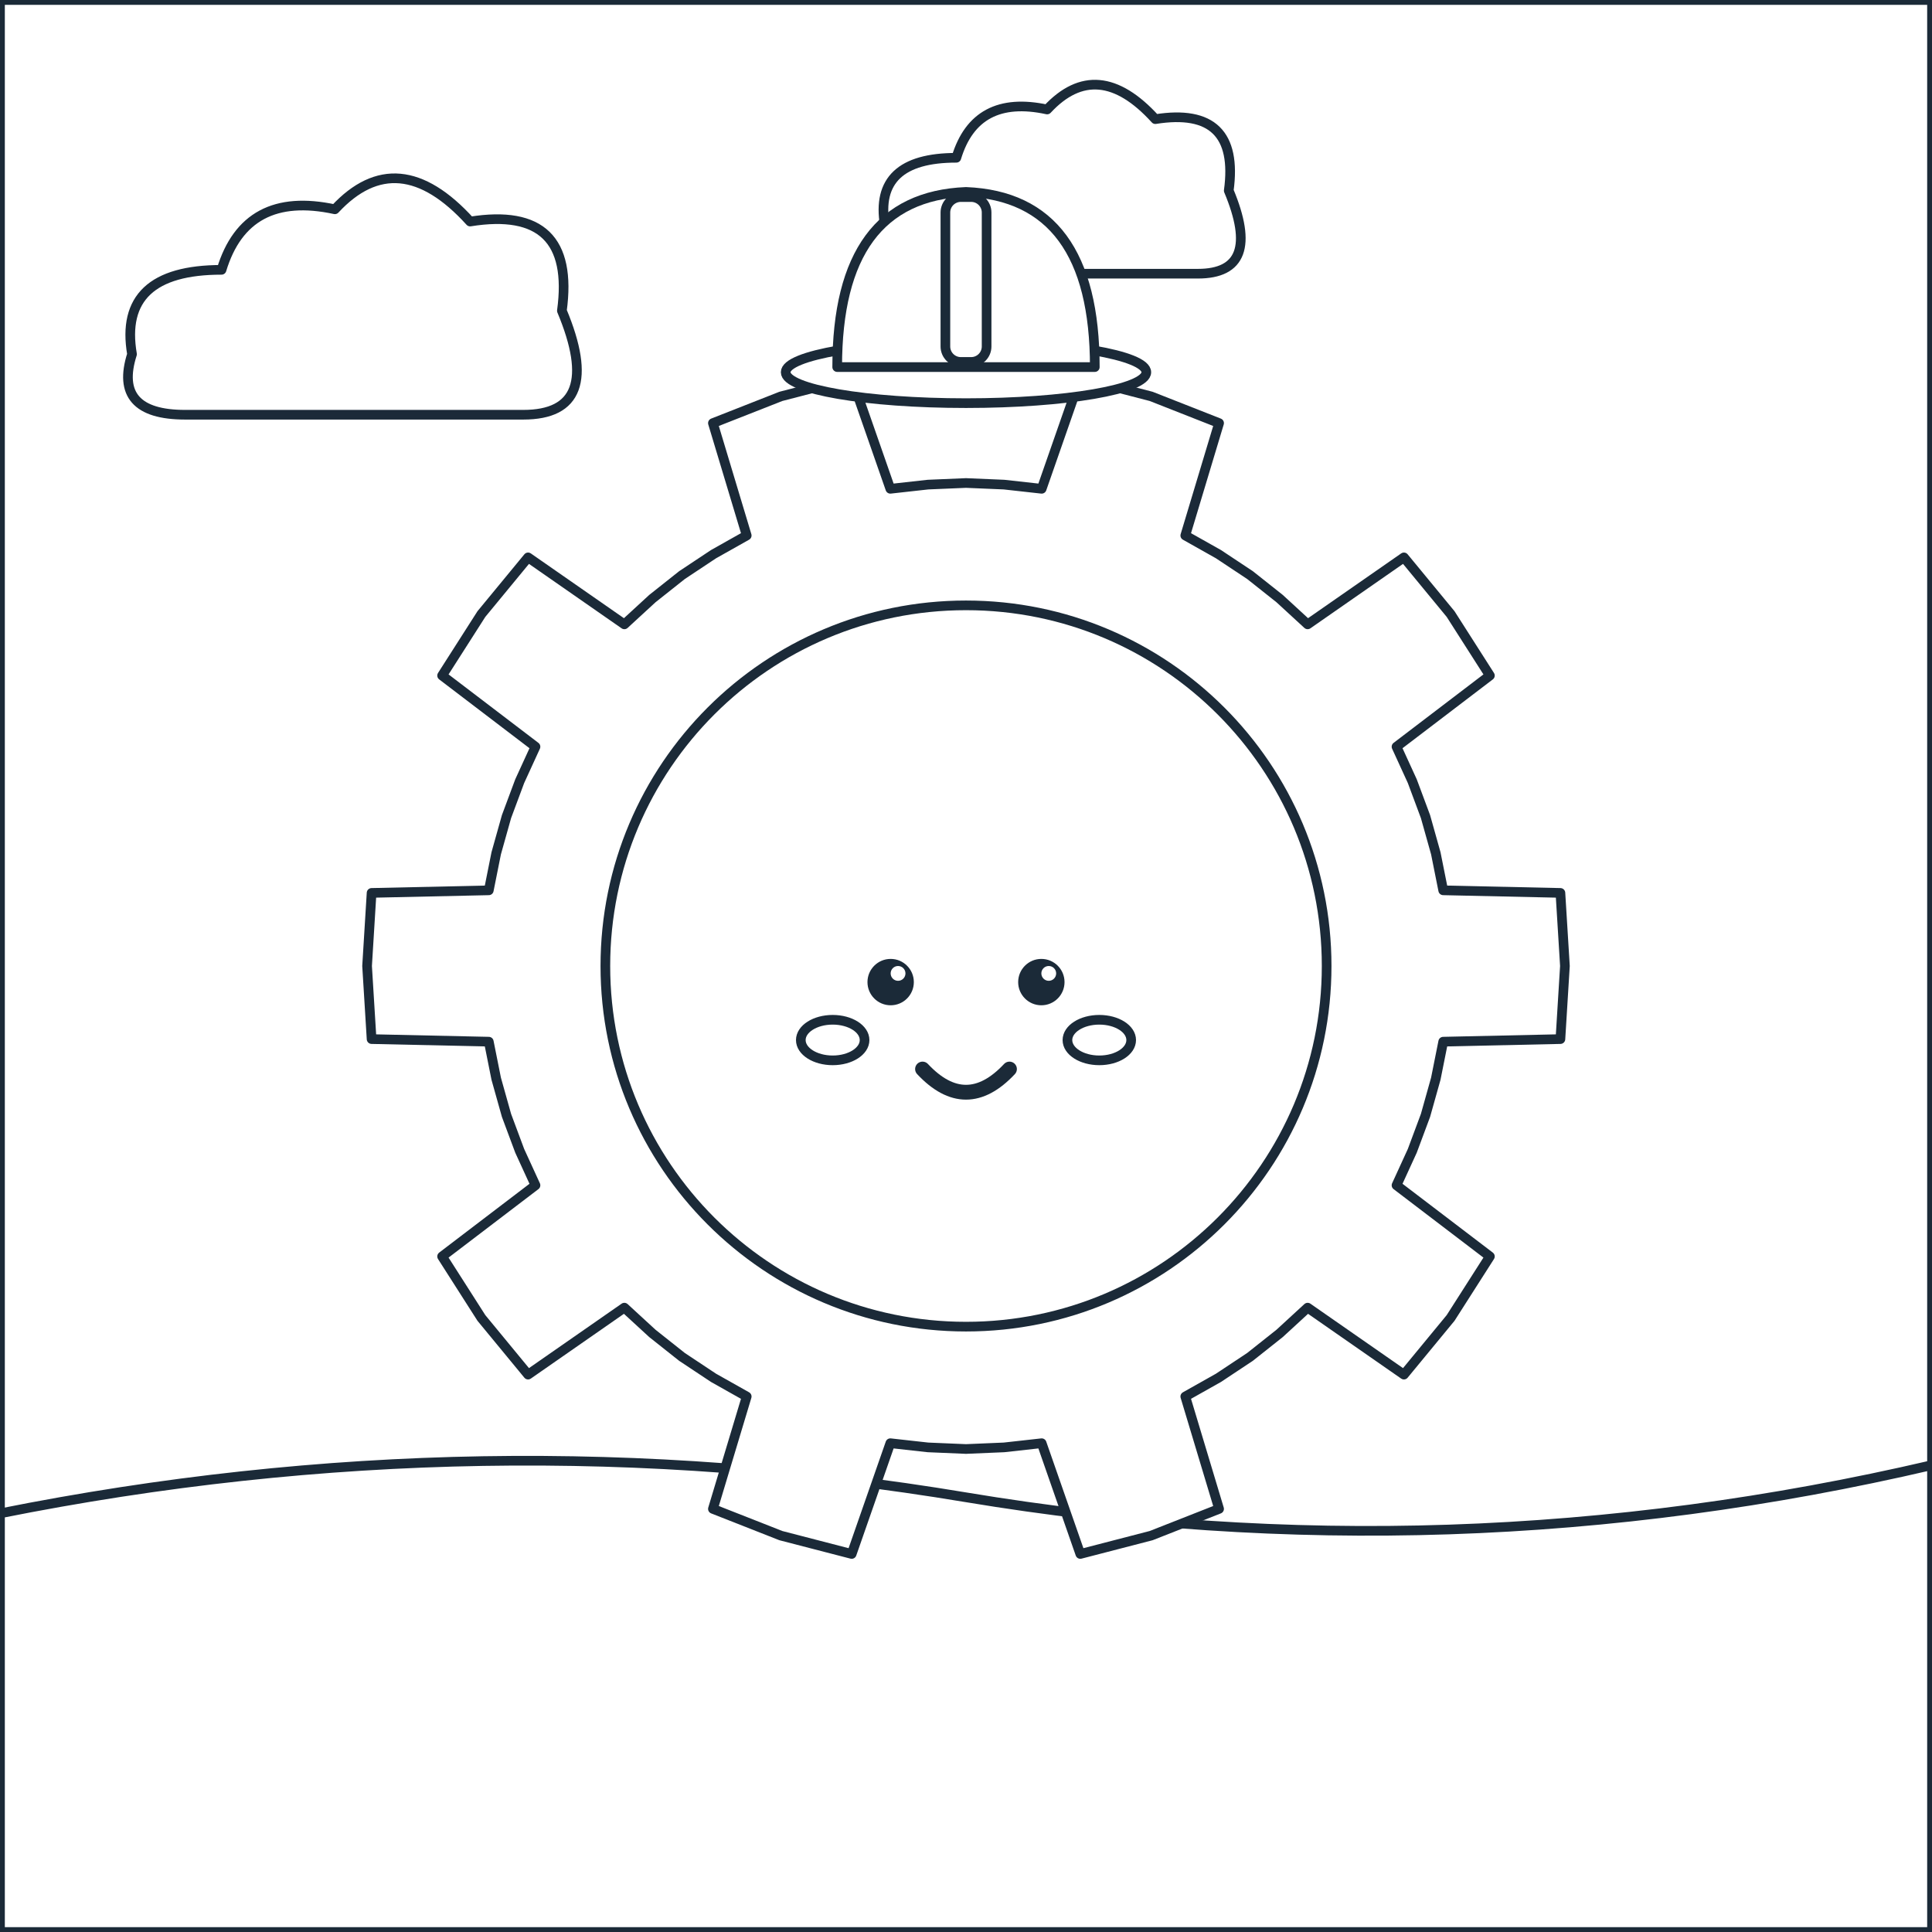
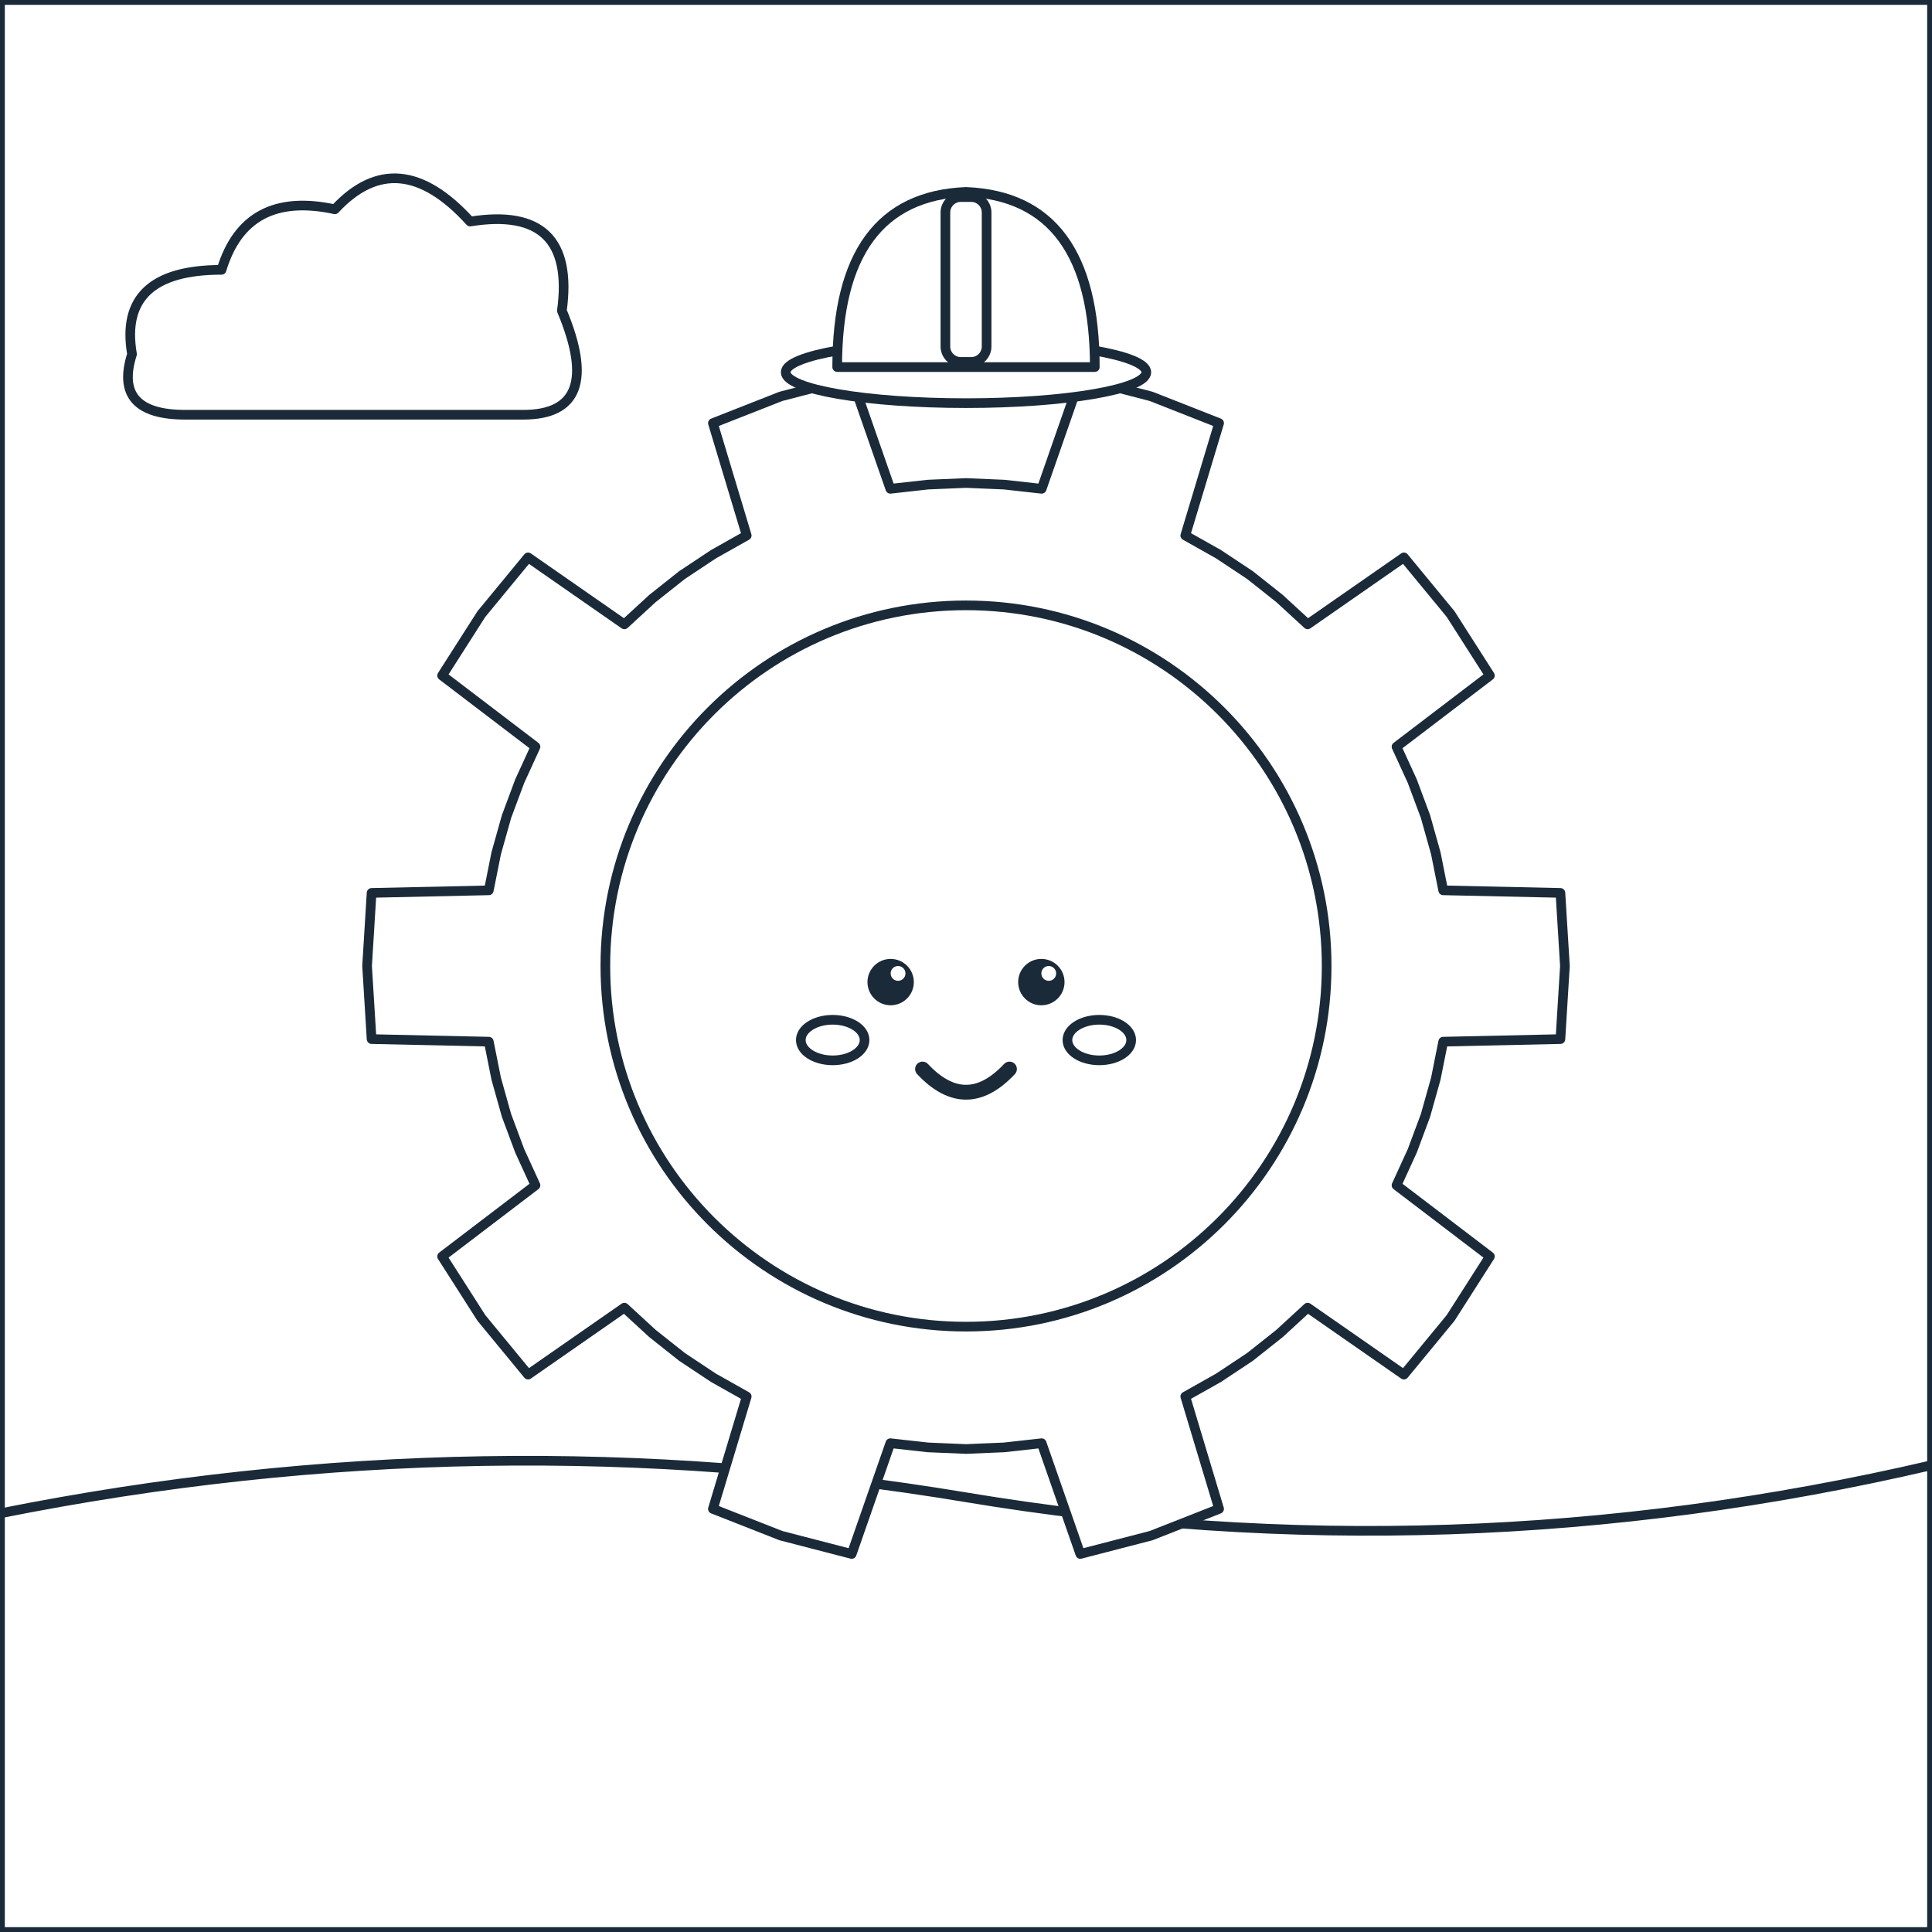
<svg xmlns="http://www.w3.org/2000/svg" viewBox="0 0 600 600" data-picture="banh-rang--the-b-mu-bao-ho">
  <g class="scene-back">
    <rect x="0" y="0" width="600" height="600" rx="0" id="r-nen-troi" data-region="nen-troi" class="region" fill="#FFFFFF" stroke="#1B2A38" stroke-width="3" stroke-linejoin="round" />
    <path d="M 57.5 128.8 Q 35 128.8 41 110 Q 36.5 83.8 68.8 83.8 Q 76.3 59 104 65 Q 123.5 44 146 68.8 Q 179 63.5 174.5 96.5 Q 188 128.8 162.5 128.8 Z" id="r-may-1" data-region="may-1" class="region" fill="#FFFFFF" stroke="#1B2A38" stroke-width="3" stroke-linejoin="round" />
-     <path d="M 288 85 Q 270 85 274.8 70 Q 271.2 49 297 49 Q 303 29.2 325.2 34 Q 340.8 17.2 358.8 37 Q 385.2 32.8 381.6 59.2 Q 392.4 85 372 85 Z" id="r-may-2" data-region="may-2" class="region" fill="#FFFFFF" stroke="#1B2A38" stroke-width="3" stroke-linejoin="round" />
    <path d="M 0 470 Q 150 440 300 465 Q 450 490 600 455 L 600 600 L 0 600 Z" id="r-nen-dat" data-region="nen-dat" class="region" fill="#FFFFFF" stroke="#1B2A38" stroke-width="3" stroke-linejoin="round" />
  </g>
  <g id="subject" class="subject anim-wiggle">
    <polygon points="442.7,253.6 445.9,265 448.2,276.5 484.6,277.3 486,300 484.6,322.7 448.2,323.5 445.9,335 442.7,346.4 442.7,346.4 438.6,357.4 433.7,368.1 462.7,390.2 450.5,409.3 436,426.9 406.1,406.1 397.4,414.1 388.2,421.4 388.2,421.4 378.4,427.9 368.1,433.7 378.6,468.6 357.5,476.9 335.5,482.6 323.5,448.2 311.8,449.5 300,450 300,450 288.2,449.5 276.5,448.2 264.5,482.6 242.5,476.9 221.4,468.6 231.9,433.7 221.6,427.9 211.8,421.4 211.8,421.4 202.6,414.1 193.9,406.1 164,426.9 149.5,409.3 137.3,390.2 166.3,368.1 161.4,357.4 157.3,346.4 157.3,346.4 154.1,335 151.8,323.5 115.4,322.7 114,300 115.4,277.3 151.8,276.5 154.1,265 157.3,253.6 157.3,253.6 161.4,242.6 166.3,231.9 137.3,209.8 149.5,190.7 164,173.1 193.9,193.9 202.6,185.9 211.8,178.6 211.8,178.6 221.6,172.1 231.9,166.3 221.4,131.4 242.5,123.1 264.5,117.4 276.5,151.8 288.2,150.5 300,150 300,150 311.8,150.5 323.5,151.8 335.5,117.4 357.5,123.1 378.6,131.4 368.1,166.3 378.4,172.1 388.2,178.6 388.2,178.6 397.4,185.9 406.1,193.9 436,173.1 450.5,190.7 462.7,209.8 433.7,231.9 438.6,242.6 442.7,253.6" id="r-banh-rang" data-region="banh-rang" class="region" fill="#FFFFFF" stroke="#1B2A38" stroke-width="3" stroke-linejoin="round" />
    <ellipse cx="300" cy="300" rx="112" ry="112" id="r-mat-banh-rang" data-region="mat-banh-rang" class="region" fill="#FFFFFF" stroke="#1B2A38" stroke-width="3" stroke-linejoin="round" />
    <g class="deco" pointer-events="none">
      <circle cx="276.6" cy="305" r="7.2" fill="#1B2A38" />
    </g>
    <g class="deco" pointer-events="none">
      <circle cx="323.4" cy="305" r="7.2" fill="#1B2A38" />
    </g>
    <g class="deco" pointer-events="none">
      <circle cx="278.9" cy="302.3" r="2.3" fill="#FFFFFF" />
    </g>
    <g class="deco" pointer-events="none">
      <circle cx="325.7" cy="302.3" r="2.3" fill="#FFFFFF" />
    </g>
    <ellipse cx="258.6" cy="323" rx="9.9" ry="6.3" id="r-ma-trai" data-region="ma-trai" class="region" fill="#FFFFFF" stroke="#1B2A38" stroke-width="3" stroke-linejoin="round" />
    <ellipse cx="341.4" cy="323" rx="9.9" ry="6.3" id="r-ma-phai" data-region="ma-phai" class="region" fill="#FFFFFF" stroke="#1B2A38" stroke-width="3" stroke-linejoin="round" />
    <g class="deco" pointer-events="none">
      <path d="M 286.5 332 Q 300 346.4 313.5 332" fill="none" stroke="#1B2A38" stroke-width="4.6" stroke-linecap="round" stroke-linejoin="round" />
    </g>
    <ellipse cx="300" cy="115.6" rx="56" ry="9.6" id="r-vanh-mu-bao-ho" data-region="vanh-mu-bao-ho" class="region" fill="#FFFFFF" stroke="#1B2A38" stroke-width="3" stroke-linejoin="round" />
    <path d="M 260 114 Q 260 61.2 300 59.6 Q 340 61.2 340 114 Z" id="r-mu-bao-ho" data-region="mu-bao-ho" class="region" fill="#FFFFFF" stroke="#1B2A38" stroke-width="3" stroke-linejoin="round" />
    <rect x="293.6" y="61.2" width="12.8" height="51.2" rx="4.8" id="r-go-mu-bao-ho" data-region="go-mu-bao-ho" class="region" fill="#FFFFFF" stroke="#1B2A38" stroke-width="3" stroke-linejoin="round" />
  </g>
  <g class="scene-front">

</g>
</svg>
